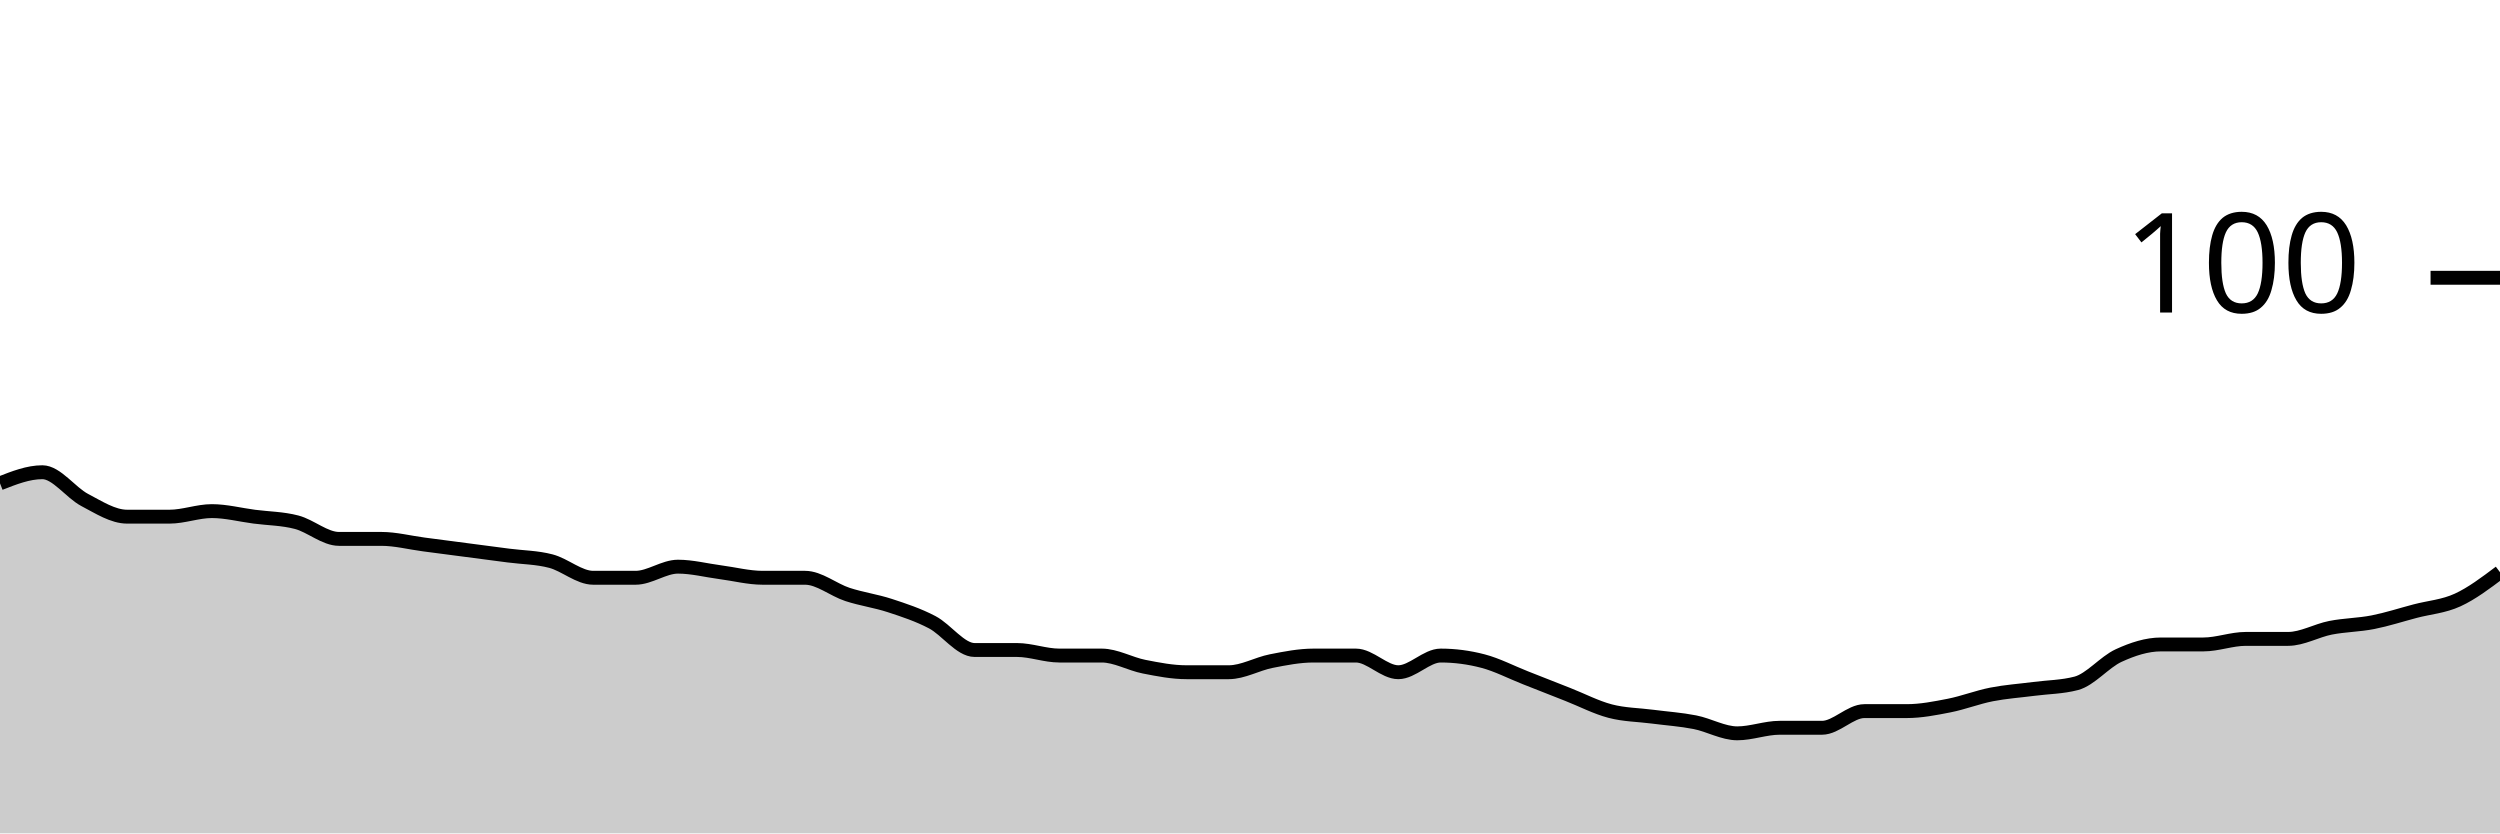
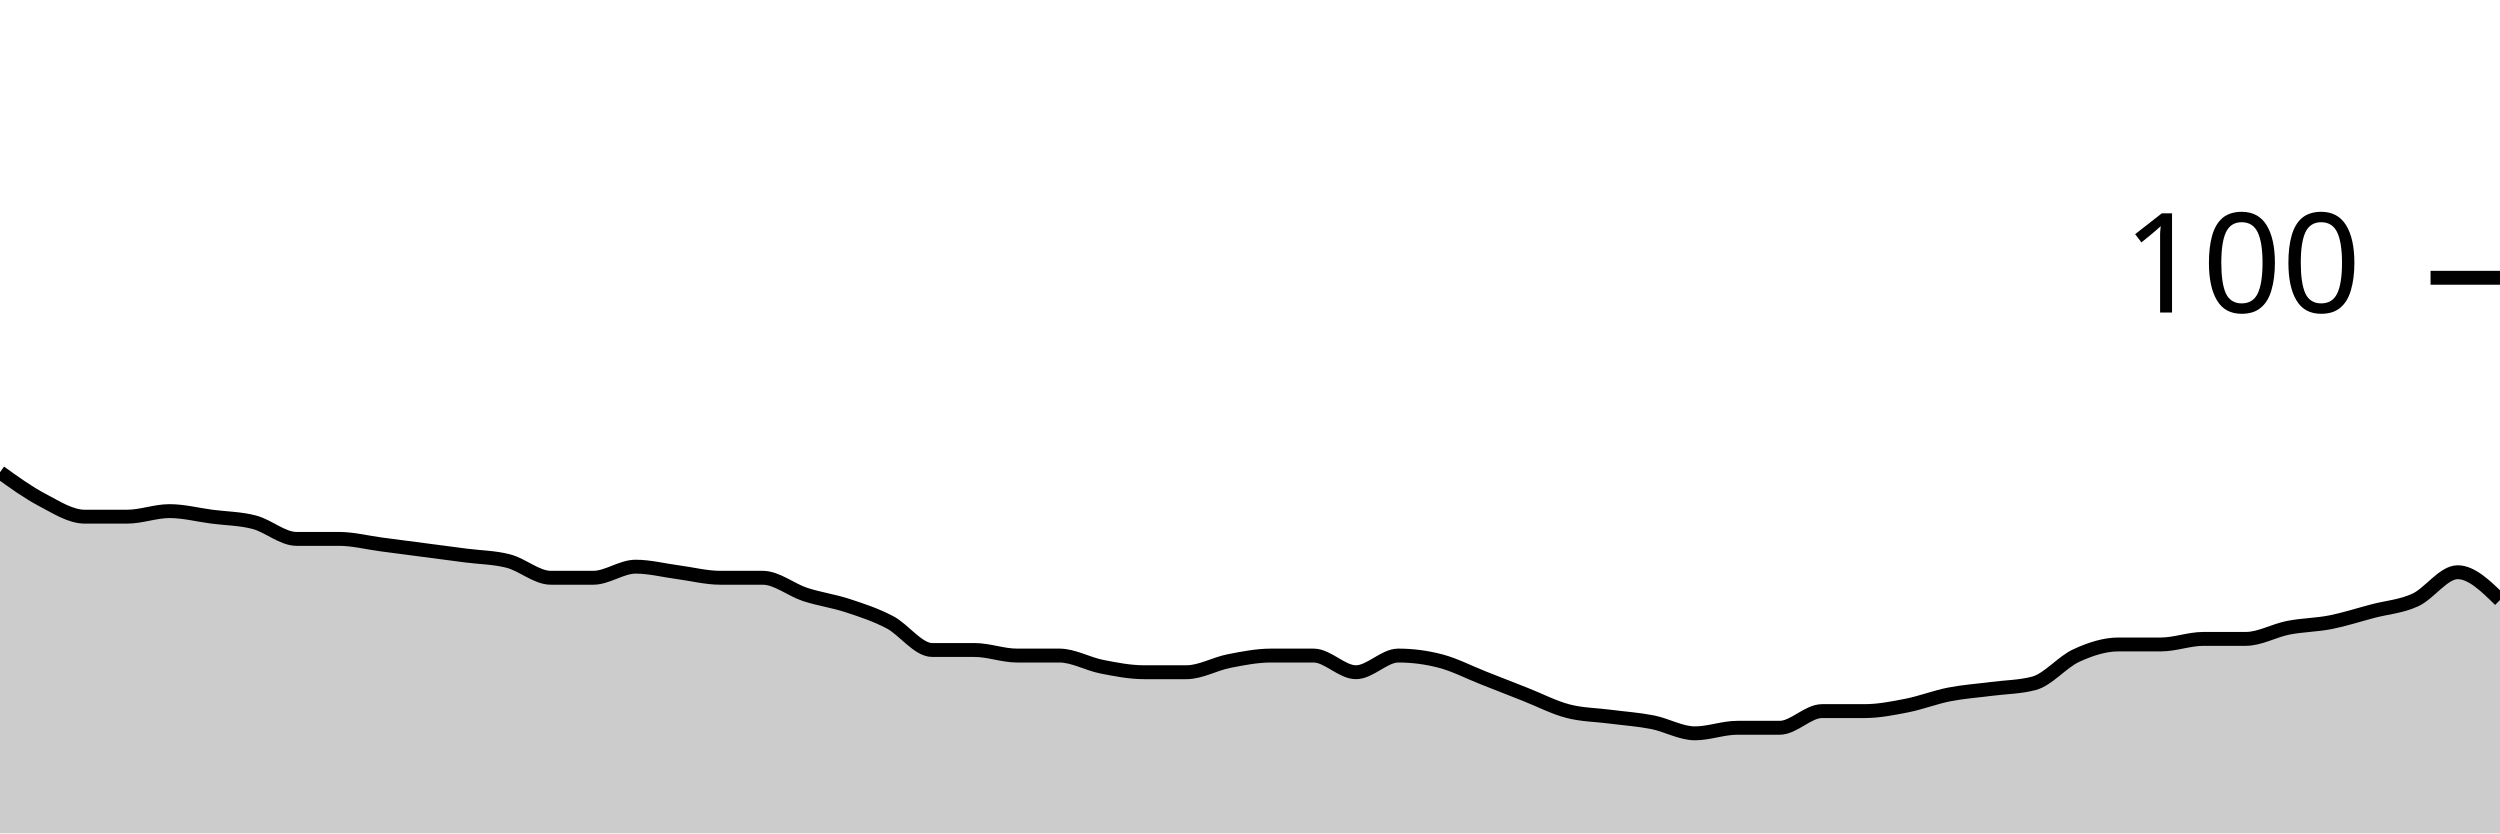
<svg xmlns="http://www.w3.org/2000/svg" viewBox="0 0 180 60">
  <g transform="translate(0,20)">
-     <path class="area" fill="rgba(0, 0, 0, 0.2)" d="M0,14.8C1.017,14.4,2.034,14,3.051,14C4.068,14,5.085,15.467,6.102,16C7.119,16.533,8.136,17.2,9.153,17.2C10.169,17.2,11.186,17.2,12.203,17.2C13.22,17.2,14.237,16.8,15.254,16.8C16.271,16.8,17.288,17.067,18.305,17.2C19.322,17.333,20.339,17.333,21.356,17.6C22.373,17.867,23.39,18.8,24.407,18.8C25.424,18.8,26.441,18.8,27.458,18.8C28.475,18.8,29.492,19.067,30.508,19.2C31.525,19.333,32.542,19.467,33.559,19.6C34.576,19.733,35.593,19.867,36.61,20C37.627,20.133,38.644,20.133,39.661,20.4C40.678,20.667,41.695,21.6,42.712,21.6C43.729,21.6,44.746,21.6,45.763,21.6C46.78,21.6,47.797,20.8,48.814,20.8C49.831,20.8,50.847,21.067,51.864,21.2C52.881,21.333,53.898,21.6,54.915,21.6C55.932,21.6,56.949,21.6,57.966,21.6C58.983,21.6,60,22.467,61.017,22.8C62.034,23.133,63.051,23.267,64.068,23.6C65.085,23.933,66.102,24.267,67.119,24.8C68.136,25.333,69.153,26.8,70.169,26.8C71.186,26.8,72.203,26.8,73.22,26.8C74.237,26.8,75.254,27.2,76.271,27.2C77.288,27.2,78.305,27.2,79.322,27.2C80.339,27.2,81.356,27.8,82.373,28C83.39,28.2,84.407,28.4,85.424,28.4C86.441,28.4,87.458,28.4,88.475,28.4C89.492,28.4,90.508,27.8,91.525,27.6C92.542,27.4,93.559,27.2,94.576,27.2C95.593,27.2,96.61,27.2,97.627,27.2C98.644,27.2,99.661,28.4,100.678,28.4C101.695,28.4,102.712,27.2,103.729,27.2C104.746,27.2,105.763,27.333,106.78,27.6C107.797,27.867,108.814,28.4,109.831,28.8C110.847,29.2,111.864,29.6,112.881,30C113.898,30.4,114.915,30.933,115.932,31.2C116.949,31.467,117.966,31.467,118.983,31.6C120,31.733,121.017,31.8,122.034,32C123.051,32.2,124.068,32.8,125.085,32.8C126.102,32.8,127.119,32.4,128.136,32.4C129.153,32.4,130.169,32.4,131.186,32.4C132.203,32.4,133.22,31.2,134.237,31.2C135.254,31.2,136.271,31.2,137.288,31.2C138.305,31.2,139.322,31,140.339,30.8C141.356,30.6,142.373,30.2,143.39,30C144.407,29.8,145.424,29.733,146.441,29.6C147.458,29.467,148.475,29.467,149.492,29.2C150.508,28.933,151.525,27.667,152.542,27.2C153.559,26.733,154.576,26.4,155.593,26.4C156.61,26.4,157.627,26.4,158.644,26.4C159.661,26.4,160.678,26,161.695,26C162.712,26,163.729,26,164.746,26C165.763,26,166.78,25.4,167.797,25.2C168.814,25,169.831,25,170.847,24.8C171.864,24.6,172.881,24.267,173.898,24C174.915,23.733,175.932,23.667,176.949,23.2C177.966,22.733,178.983,21.967,180,21.2L180,40C178.983,40,177.966,40,176.949,40C175.932,40,174.915,40,173.898,40C172.881,40,171.864,40,170.847,40C169.831,40,168.814,40,167.797,40C166.78,40,165.763,40,164.746,40C163.729,40,162.712,40,161.695,40C160.678,40,159.661,40,158.644,40C157.627,40,156.61,40,155.593,40C154.576,40,153.559,40,152.542,40C151.525,40,150.508,40,149.492,40C148.475,40,147.458,40,146.441,40C145.424,40,144.407,40,143.39,40C142.373,40,141.356,40,140.339,40C139.322,40,138.305,40,137.288,40C136.271,40,135.254,40,134.237,40C133.22,40,132.203,40,131.186,40C130.169,40,129.153,40,128.136,40C127.119,40,126.102,40,125.085,40C124.068,40,123.051,40,122.034,40C121.017,40,120,40,118.983,40C117.966,40,116.949,40,115.932,40C114.915,40,113.898,40,112.881,40C111.864,40,110.847,40,109.831,40C108.814,40,107.797,40,106.78,40C105.763,40,104.746,40,103.729,40C102.712,40,101.695,40,100.678,40C99.661,40,98.644,40,97.627,40C96.61,40,95.593,40,94.576,40C93.559,40,92.542,40,91.525,40C90.508,40,89.492,40,88.475,40C87.458,40,86.441,40,85.424,40C84.407,40,83.39,40,82.373,40C81.356,40,80.339,40,79.322,40C78.305,40,77.288,40,76.271,40C75.254,40,74.237,40,73.22,40C72.203,40,71.186,40,70.169,40C69.153,40,68.136,40,67.119,40C66.102,40,65.085,40,64.068,40C63.051,40,62.034,40,61.017,40C60,40,58.983,40,57.966,40C56.949,40,55.932,40,54.915,40C53.898,40,52.881,40,51.864,40C50.847,40,49.831,40,48.814,40C47.797,40,46.78,40,45.763,40C44.746,40,43.729,40,42.712,40C41.695,40,40.678,40,39.661,40C38.644,40,37.627,40,36.61,40C35.593,40,34.576,40,33.559,40C32.542,40,31.525,40,30.508,40C29.492,40,28.475,40,27.458,40C26.441,40,25.424,40,24.407,40C23.39,40,22.373,40,21.356,40C20.339,40,19.322,40,18.305,40C17.288,40,16.271,40,15.254,40C14.237,40,13.22,40,12.203,40C11.186,40,10.169,40,9.153,40C8.136,40,7.119,40,6.102,40C5.085,40,4.068,40,3.051,40C2.034,40,1.017,40,0,40Z" />
-     <path class="line" stroke="black" fill="none" d="M0,14.8C1.017,14.4,2.034,14,3.051,14C4.068,14,5.085,15.467,6.102,16C7.119,16.533,8.136,17.2,9.153,17.2C10.169,17.2,11.186,17.2,12.203,17.2C13.22,17.2,14.237,16.8,15.254,16.8C16.271,16.8,17.288,17.067,18.305,17.2C19.322,17.333,20.339,17.333,21.356,17.6C22.373,17.867,23.39,18.8,24.407,18.8C25.424,18.8,26.441,18.8,27.458,18.8C28.475,18.8,29.492,19.067,30.508,19.2C31.525,19.333,32.542,19.467,33.559,19.6C34.576,19.733,35.593,19.867,36.61,20C37.627,20.133,38.644,20.133,39.661,20.4C40.678,20.667,41.695,21.6,42.712,21.6C43.729,21.6,44.746,21.6,45.763,21.6C46.78,21.6,47.797,20.8,48.814,20.8C49.831,20.8,50.847,21.067,51.864,21.2C52.881,21.333,53.898,21.6,54.915,21.6C55.932,21.6,56.949,21.6,57.966,21.6C58.983,21.6,60,22.467,61.017,22.8C62.034,23.133,63.051,23.267,64.068,23.6C65.085,23.933,66.102,24.267,67.119,24.8C68.136,25.333,69.153,26.8,70.169,26.8C71.186,26.8,72.203,26.8,73.22,26.8C74.237,26.8,75.254,27.2,76.271,27.2C77.288,27.2,78.305,27.2,79.322,27.2C80.339,27.2,81.356,27.8,82.373,28C83.39,28.2,84.407,28.4,85.424,28.4C86.441,28.4,87.458,28.4,88.475,28.4C89.492,28.4,90.508,27.8,91.525,27.6C92.542,27.4,93.559,27.2,94.576,27.2C95.593,27.2,96.61,27.2,97.627,27.2C98.644,27.2,99.661,28.4,100.678,28.4C101.695,28.4,102.712,27.2,103.729,27.2C104.746,27.2,105.763,27.333,106.78,27.6C107.797,27.867,108.814,28.4,109.831,28.8C110.847,29.2,111.864,29.6,112.881,30C113.898,30.4,114.915,30.933,115.932,31.2C116.949,31.467,117.966,31.467,118.983,31.6C120,31.733,121.017,31.8,122.034,32C123.051,32.2,124.068,32.8,125.085,32.8C126.102,32.8,127.119,32.4,128.136,32.4C129.153,32.4,130.169,32.4,131.186,32.4C132.203,32.4,133.22,31.2,134.237,31.2C135.254,31.2,136.271,31.2,137.288,31.2C138.305,31.2,139.322,31,140.339,30.8C141.356,30.6,142.373,30.2,143.39,30C144.407,29.8,145.424,29.733,146.441,29.6C147.458,29.467,148.475,29.467,149.492,29.2C150.508,28.933,151.525,27.667,152.542,27.2C153.559,26.733,154.576,26.4,155.593,26.4C156.61,26.4,157.627,26.4,158.644,26.4C159.661,26.4,160.678,26,161.695,26C162.712,26,163.729,26,164.746,26C165.763,26,166.78,25.4,167.797,25.2C168.814,25,169.831,25,170.847,24.8C171.864,24.6,172.881,24.267,173.898,24C174.915,23.733,175.932,23.667,176.949,23.2C177.966,22.733,178.983,21.967,180,21.2" />
+     <path class="area" fill="rgba(0, 0, 0, 0.2)" d="M0,14C1.017,14.733,2.034,15.467,3.051,16C4.068,16.533,5.085,17.2,6.102,17.2C7.119,17.2,8.136,17.2,9.153,17.2C10.169,17.2,11.186,16.8,12.203,16.8C13.22,16.8,14.237,17.067,15.254,17.2C16.271,17.333,17.288,17.333,18.305,17.6C19.322,17.867,20.339,18.8,21.356,18.8C22.373,18.8,23.39,18.8,24.407,18.8C25.424,18.8,26.441,19.067,27.458,19.2C28.475,19.333,29.492,19.467,30.508,19.6C31.525,19.733,32.542,19.867,33.559,20C34.576,20.133,35.593,20.133,36.61,20.4C37.627,20.667,38.644,21.6,39.661,21.6C40.678,21.6,41.695,21.6,42.712,21.6C43.729,21.6,44.746,20.8,45.763,20.8C46.78,20.8,47.797,21.067,48.814,21.2C49.831,21.333,50.847,21.6,51.864,21.6C52.881,21.6,53.898,21.6,54.915,21.6C55.932,21.6,56.949,22.467,57.966,22.8C58.983,23.133,60,23.267,61.017,23.6C62.034,23.933,63.051,24.267,64.068,24.8C65.085,25.333,66.102,26.8,67.119,26.8C68.136,26.8,69.153,26.8,70.169,26.8C71.186,26.8,72.203,27.2,73.22,27.2C74.237,27.2,75.254,27.2,76.271,27.2C77.288,27.2,78.305,27.8,79.322,28C80.339,28.2,81.356,28.4,82.373,28.4C83.39,28.4,84.407,28.4,85.424,28.4C86.441,28.4,87.458,27.8,88.475,27.6C89.492,27.4,90.508,27.2,91.525,27.2C92.542,27.2,93.559,27.2,94.576,27.2C95.593,27.2,96.61,28.4,97.627,28.4C98.644,28.4,99.661,27.2,100.678,27.2C101.695,27.2,102.712,27.333,103.729,27.6C104.746,27.867,105.763,28.4,106.78,28.8C107.797,29.2,108.814,29.6,109.831,30C110.847,30.4,111.864,30.933,112.881,31.2C113.898,31.467,114.915,31.467,115.932,31.6C116.949,31.733,117.966,31.8,118.983,32C120,32.2,121.017,32.8,122.034,32.8C123.051,32.8,124.068,32.4,125.085,32.4C126.102,32.4,127.119,32.4,128.136,32.4C129.153,32.4,130.169,31.2,131.186,31.2C132.203,31.2,133.22,31.2,134.237,31.2C135.254,31.2,136.271,31,137.288,30.8C138.305,30.6,139.322,30.2,140.339,30C141.356,29.8,142.373,29.733,143.39,29.6C144.407,29.467,145.424,29.467,146.441,29.2C147.458,28.933,148.475,27.667,149.492,27.2C150.508,26.733,151.525,26.4,152.542,26.4C153.559,26.4,154.576,26.4,155.593,26.4C156.61,26.4,157.627,26,158.644,26C159.661,26,160.678,26,161.695,26C162.712,26,163.729,25.4,164.746,25.2C165.763,25,166.78,25,167.797,24.8C168.814,24.6,169.831,24.267,170.847,24C171.864,23.733,172.881,23.667,173.898,23.2C174.915,22.733,175.932,21.2,176.949,21.2C177.966,21.2,178.983,22.2,180,23.2L180,40C178.983,40,177.966,40,176.949,40C175.932,40,174.915,40,173.898,40C172.881,40,171.864,40,170.847,40C169.831,40,168.814,40,167.797,40C166.78,40,165.763,40,164.746,40C163.729,40,162.712,40,161.695,40C160.678,40,159.661,40,158.644,40C157.627,40,156.61,40,155.593,40C154.576,40,153.559,40,152.542,40C151.525,40,150.508,40,149.492,40C148.475,40,147.458,40,146.441,40C145.424,40,144.407,40,143.39,40C142.373,40,141.356,40,140.339,40C139.322,40,138.305,40,137.288,40C136.271,40,135.254,40,134.237,40C133.22,40,132.203,40,131.186,40C130.169,40,129.153,40,128.136,40C127.119,40,126.102,40,125.085,40C124.068,40,123.051,40,122.034,40C121.017,40,120,40,118.983,40C117.966,40,116.949,40,115.932,40C114.915,40,113.898,40,112.881,40C111.864,40,110.847,40,109.831,40C108.814,40,107.797,40,106.78,40C105.763,40,104.746,40,103.729,40C102.712,40,101.695,40,100.678,40C99.661,40,98.644,40,97.627,40C96.61,40,95.593,40,94.576,40C93.559,40,92.542,40,91.525,40C90.508,40,89.492,40,88.475,40C87.458,40,86.441,40,85.424,40C84.407,40,83.39,40,82.373,40C81.356,40,80.339,40,79.322,40C78.305,40,77.288,40,76.271,40C75.254,40,74.237,40,73.22,40C72.203,40,71.186,40,70.169,40C69.153,40,68.136,40,67.119,40C66.102,40,65.085,40,64.068,40C63.051,40,62.034,40,61.017,40C60,40,58.983,40,57.966,40C56.949,40,55.932,40,54.915,40C53.898,40,52.881,40,51.864,40C50.847,40,49.831,40,48.814,40C47.797,40,46.78,40,45.763,40C44.746,40,43.729,40,42.712,40C41.695,40,40.678,40,39.661,40C38.644,40,37.627,40,36.61,40C35.593,40,34.576,40,33.559,40C32.542,40,31.525,40,30.508,40C29.492,40,28.475,40,27.458,40C26.441,40,25.424,40,24.407,40C23.39,40,22.373,40,21.356,40C20.339,40,19.322,40,18.305,40C17.288,40,16.271,40,15.254,40C14.237,40,13.22,40,12.203,40C11.186,40,10.169,40,9.153,40C8.136,40,7.119,40,6.102,40C5.085,40,4.068,40,3.051,40C2.034,40,1.017,40,0,40Z" />
+     <path class="line" stroke="black" fill="none" d="M0,14C1.017,14.733,2.034,15.467,3.051,16C4.068,16.533,5.085,17.2,6.102,17.2C7.119,17.2,8.136,17.2,9.153,17.2C10.169,17.2,11.186,16.8,12.203,16.8C13.22,16.8,14.237,17.067,15.254,17.2C16.271,17.333,17.288,17.333,18.305,17.6C19.322,17.867,20.339,18.8,21.356,18.8C22.373,18.8,23.39,18.8,24.407,18.8C25.424,18.8,26.441,19.067,27.458,19.2C28.475,19.333,29.492,19.467,30.508,19.6C31.525,19.733,32.542,19.867,33.559,20C34.576,20.133,35.593,20.133,36.61,20.4C37.627,20.667,38.644,21.6,39.661,21.6C40.678,21.6,41.695,21.6,42.712,21.6C43.729,21.6,44.746,20.8,45.763,20.8C46.78,20.8,47.797,21.067,48.814,21.2C49.831,21.333,50.847,21.6,51.864,21.6C52.881,21.6,53.898,21.6,54.915,21.6C55.932,21.6,56.949,22.467,57.966,22.8C58.983,23.133,60,23.267,61.017,23.6C62.034,23.933,63.051,24.267,64.068,24.8C65.085,25.333,66.102,26.8,67.119,26.8C68.136,26.8,69.153,26.8,70.169,26.8C71.186,26.8,72.203,27.2,73.22,27.2C74.237,27.2,75.254,27.2,76.271,27.2C77.288,27.2,78.305,27.8,79.322,28C80.339,28.2,81.356,28.4,82.373,28.4C83.39,28.4,84.407,28.4,85.424,28.4C86.441,28.4,87.458,27.8,88.475,27.6C89.492,27.4,90.508,27.2,91.525,27.2C92.542,27.2,93.559,27.2,94.576,27.2C95.593,27.2,96.61,28.4,97.627,28.4C98.644,28.4,99.661,27.2,100.678,27.2C101.695,27.2,102.712,27.333,103.729,27.6C104.746,27.867,105.763,28.4,106.78,28.8C107.797,29.2,108.814,29.6,109.831,30C110.847,30.4,111.864,30.933,112.881,31.2C113.898,31.467,114.915,31.467,115.932,31.6C116.949,31.733,117.966,31.8,118.983,32C120,32.2,121.017,32.8,122.034,32.8C123.051,32.8,124.068,32.4,125.085,32.4C126.102,32.4,127.119,32.4,128.136,32.4C129.153,32.4,130.169,31.2,131.186,31.2C132.203,31.2,133.22,31.2,134.237,31.2C135.254,31.2,136.271,31,137.288,30.8C138.305,30.6,139.322,30.2,140.339,30C141.356,29.8,142.373,29.733,143.39,29.6C144.407,29.467,145.424,29.467,146.441,29.2C147.458,28.933,148.475,27.667,149.492,27.2C150.508,26.733,151.525,26.4,152.542,26.4C153.559,26.4,154.576,26.4,155.593,26.4C156.61,26.4,157.627,26,158.644,26C159.661,26,160.678,26,161.695,26C162.712,26,163.729,25.4,164.746,25.2C165.763,25,166.78,25,167.797,24.8C168.814,24.6,169.831,24.267,170.847,24C171.864,23.733,172.881,23.667,173.898,23.2C174.915,22.733,175.932,21.2,176.949,21.2C177.966,21.2,178.983,22.2,180,23.2" />
    <path class="axis-ceiling" stroke-width="1" stroke="black" fill="none" d="M175,0L180,0" />
    <text class="axis-ceiling-label" font-family="sans-serif" text-anchor="end" font-size="10px" x="170" y="2.5">100</text>
  </g>
</svg>
